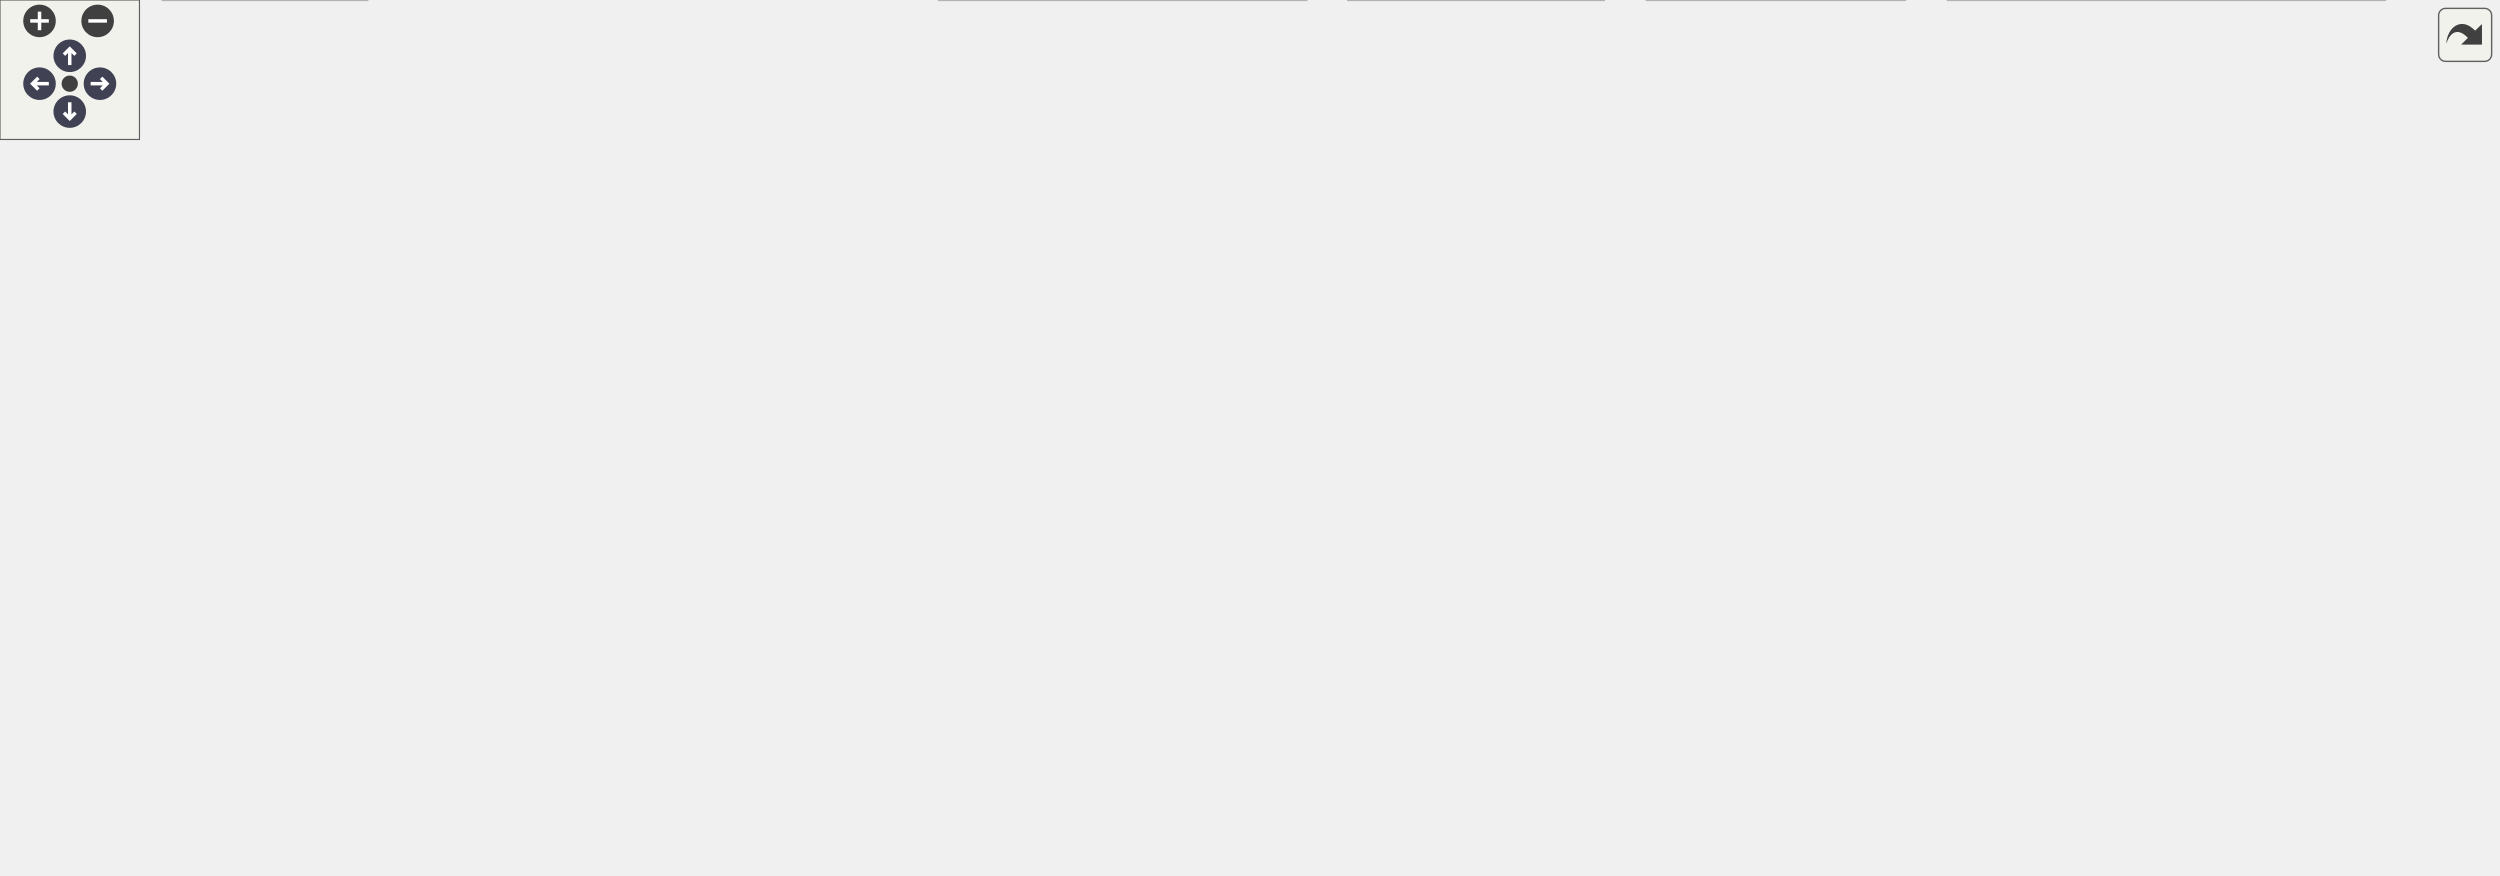
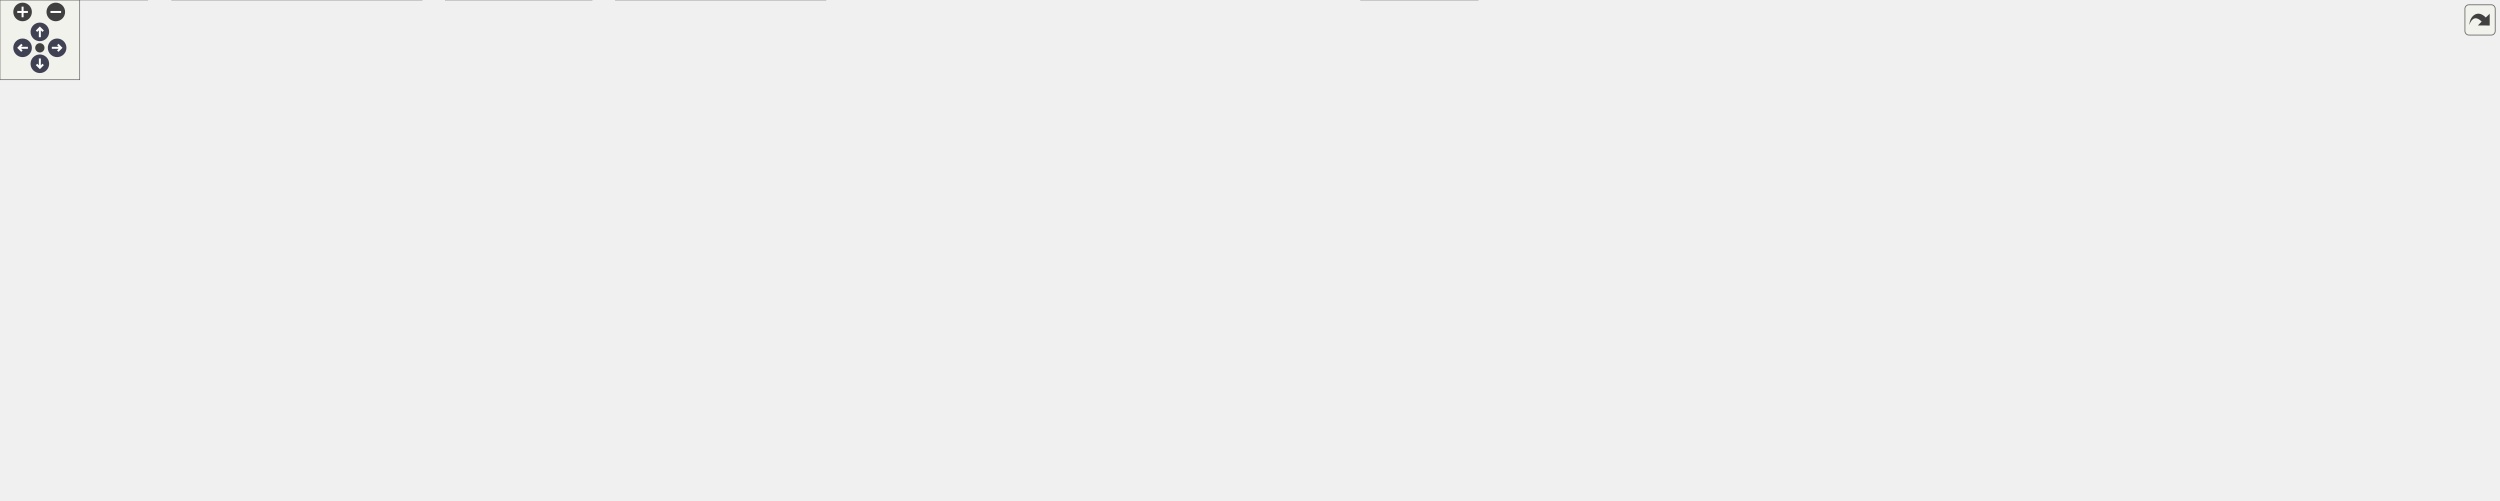
<svg xmlns="http://www.w3.org/2000/svg" xmlns:xlink="http://www.w3.org/1999/xlink" id="main" version="1.1" xml:space="preserve">
  <style type="text/css">
.node, .edge {opacity: 0.7;}
.node.selected, .edge.selected {opacity: 1;}
.edge:hover path { stroke: red; }
.edge:hover polygon { stroke: red; fill: red; }
</style>
  <defs>
    <circle id="rim" cx="0" cy="0" r="7" />
    <circle id="rim2" cx="0" cy="0" r="3.5" />
    <g id="zoomPlus">
      <use xlink:href="#rim" fill="#404040">
        <set attributeName="fill" to="#808080" begin="zoomplus.mouseover" end="zoomplus.mouseout" />
      </use>
      <path d="M-4,0h8M0,-4v8" fill="none" stroke="white" stroke-width="1.5" pointer-events="none" />
    </g>
    <g id="zoomMin">
      <use xlink:href="#rim" fill="#404040">
        <set attributeName="fill" to="#808080" begin="zoomminus.mouseover" end="zoomminus.mouseout" />
      </use>
      <path d="M-4,0h8" fill="none" stroke="white" stroke-width="1.5" pointer-events="none" />
    </g>
    <g id="arrowUp" transform="translate(30 24)">
      <use xlink:href="#rim" />
      <path pointer-events="none" fill="none" stroke="white" stroke-width="1.5" d="M0,-3.0v7 M-2.5,-0.5L0,-3.0L2.5,-0.5" />
    </g>
    <g id="arrowRight" transform="rotate(90) translate(36 -43)">
      <use xlink:href="#rim" />
      <path pointer-events="none" fill="none" stroke="white" stroke-width="1.5" d="M0,-3.0v7 M-2.5,-0.5L0,-3.0L2.5,-0.5" />
    </g>
    <g id="arrowDown" transform="rotate(180) translate(-30 -48)">
      <use xlink:href="#rim" />
      <path pointer-events="none" fill="none" stroke="white" stroke-width="1.5" d="M0,-3.0v7 M-2.5,-0.5L0,-3.0L2.5,-0.5" />
    </g>
    <g id="arrowLeft" transform="rotate(270) translate(-36 17)">
      <use xlink:href="#rim" />
      <path pointer-events="none" fill="none" stroke="white" stroke-width="1.5" d="M0,-3.0v7 M-2.5,-0.5L0,-3.0L2.5,-0.5" />
    </g>
    <g id="resetDef">
      <use xlink:href="#rim2" fill="#404040">
        <set attributeName="fill" to="#808080" begin="reset.mouseover" end="reset.mouseout" />
      </use>
    </g>
  </defs>
  <svg id="graph" class="graph">
    <g id="viewport">
      <g id="Node000001" class="node">
        <g id="a_Node000001">
          <a xlink:title=" ">
-             <polygon fill="#999999" stroke="#666666" points="532,-316 372,-316 372,-286 532,-286 532,-316" />
-             <text text-anchor="start" x="380" y="-304" font-family="Malgun Gothic" font-size="10.00">Source/Onepiece/Interactable</text>
-             <text text-anchor="middle" x="452" y="-293" font-family="Malgun Gothic" font-size="10.00">/Public/AContactTrigger.h</text>
+             <polygon fill="#999999" stroke="#666666" points="1467.5,-316 1307.5,-316 1307.5,-286 1467.5,-286 1467.5,-316" />
+             <text text-anchor="start" x="1315.5" y="-304" font-family="Malgun Gothic" font-size="10.00">Source/Onepiece/Interactable</text>
+             <text text-anchor="middle" x="1387.5" y="-293" font-family="Malgun Gothic" font-size="10.00">/Public/AContactTrigger.h</text>
          </a>
        </g>
      </g>
      <g id="Node000002" class="node">
        <g id="a_Node000002">
          <a xlink:title=" ">
-             <polygon fill="#e0e0e0" stroke="#999999" points="158,-19 70,-19 70,0 158,0 158,-19" />
-             <text text-anchor="middle" x="114" y="-7" font-family="Malgun Gothic" font-size="10.00">CoreMinimal.h</text>
+             <polygon fill="#e0e0e0" stroke="#999999" points="1112.5,-19 1024.5,-19 1024.5,0 1112.5,0 1112.5,-19" />
+             <text text-anchor="middle" x="1068.5" y="-7" font-family="Malgun Gothic" font-size="10.00">CoreMinimal.h</text>
          </a>
        </g>
      </g>
      <g id="edge1_Node000001_Node000002" class="edge">
        <g id="a_edge1_Node000001_Node000002">
          <a xlink:title=" ">
-             <path fill="none" stroke="#63b8ff" d="M371.97,-296.25C242.15,-287.94 0,-262.3 0,-186.5 0,-186.5 0,-186.5 0,-124 0,-75.88 51.64,-41.12 85.41,-23.53" />
-             <polygon fill="#63b8ff" stroke="#63b8ff" points="87.03,-26.64 94.4,-19.03 83.89,-20.38 87.03,-26.64" />
+             <path fill="none" stroke="#63b8ff" d="M1467.74,-286.9C1559.59,-269.58 1697.5,-235.43 1697.5,-186.5 1697.5,-186.5 1697.5,-186.5 1697.5,-124 1697.5,-65.83 1275.52,-26.81 1122.82,-14.59" />
+             <polygon fill="#63b8ff" stroke="#63b8ff" points="1122.98,-11.09 1112.73,-13.79 1122.42,-18.07 1122.98,-11.09" />
          </a>
        </g>
      </g>
      <g id="Node000003" class="node">
        <g id="a_Node000003">
          <a xlink:title=" ">
-             <polygon fill="#e0e0e0" stroke="#999999" points="592.5,-250 455.5,-250 455.5,-231 592.5,-231 592.5,-250" />
-             <text text-anchor="middle" x="524" y="-238" font-family="Malgun Gothic" font-size="10.00">GameFramework/Actor.h</text>
+             <polygon fill="#e0e0e0" stroke="#999999" points="1297,-250 1160,-250 1160,-231 1297,-231 1297,-250" />
+             <text text-anchor="middle" x="1228.5" y="-238" font-family="Malgun Gothic" font-size="10.00">GameFramework/Actor.h</text>
          </a>
        </g>
      </g>
      <g id="edge2_Node000001_Node000003" class="edge">
        <g id="a_edge2_Node000001_Node000003">
          <a xlink:title=" ">
-             <path fill="none" stroke="#63b8ff" d="M469.43,-285.84C480.31,-277 494.3,-265.63 505.39,-256.62" />
-             <polygon fill="#63b8ff" stroke="#63b8ff" points="507.66,-259.29 513.21,-250.27 503.24,-253.86 507.66,-259.29" />
+             <path fill="none" stroke="#63b8ff" d="M1349.42,-285.99C1322.65,-276.14 1287.2,-263.1 1261.61,-253.68" />
+             <polygon fill="#63b8ff" stroke="#63b8ff" points="1262.57,-250.31 1251.98,-250.14 1260.16,-256.88 1262.57,-250.31" />
          </a>
        </g>
      </g>
      <g id="Node000004" class="node">
        <g id="a_Node000004">
          <a xlink:href="ALingoGameState_8h.html" target="_top" xlink:title=" ">
-             <polygon fill="white" stroke="#666666" points="437.5,-250 324.5,-250 324.5,-231 437.5,-231 437.5,-250" />
-             <text text-anchor="middle" x="381" y="-238" font-family="Malgun Gothic" font-size="10.00">ALingoGameState.h</text>
+             <polygon fill="white" stroke="#666666" points="1049,-250 936,-250 936,-231 1049,-231 1049,-250" />
+             <text text-anchor="middle" x="992.5" y="-238" font-family="Malgun Gothic" font-size="10.00">ALingoGameState.h</text>
          </a>
        </g>
      </g>
      <g id="edge3_Node000001_Node000004" class="edge">
        <g id="a_edge3_Node000001_Node000004">
          <a xlink:title=" ">
-             <path fill="none" stroke="#63b8ff" d="M434.81,-285.84C424.19,-277.09 410.56,-265.85 399.67,-256.88" />
-             <polygon fill="#63b8ff" stroke="#63b8ff" points="401.58,-253.92 391.64,-250.27 397.13,-259.33 401.58,-253.92" />
+             <path fill="none" stroke="#63b8ff" d="M1307.09,-288.09C1234.14,-277.29 1127.84,-261.54 1059.42,-251.41" />
+             <polygon fill="#63b8ff" stroke="#63b8ff" points="1059.59,-247.9 1049.19,-249.9 1058.57,-254.82 1059.59,-247.9" />
          </a>
        </g>
      </g>
      <g id="Node000022" class="node">
        <g id="a_Node000022">
-           <a xlink:title=" ">
-             <polygon fill="#e0e0e0" stroke="#999999" points="765.5,-250 610.5,-250 610.5,-231 765.5,-231 765.5,-250" />
-             <text text-anchor="middle" x="688" y="-238" font-family="Malgun Gothic" font-size="10.00">AContactTrigger.generated.h</text>
+           <a xlink:href="CompassTargetInterface_8h.html" target="_top" xlink:title=" ">
+             <polygon fill="white" stroke="#666666" points="1459.5,-250 1315.5,-250 1315.5,-231 1459.5,-231 1459.5,-250" />
+             <text text-anchor="middle" x="1387.5" y="-238" font-family="Malgun Gothic" font-size="10.00">CompassTargetInterface.h</text>
          </a>
        </g>
      </g>
      <g id="edge28_Node000001_Node000022" class="edge">
        <g id="a_edge28_Node000001_Node000022">
          <a xlink:title=" ">
-             <path fill="none" stroke="#63b8ff" d="M508.53,-285.99C549.96,-275.72 605.43,-261.97 643.67,-252.49" />
-             <polygon fill="#63b8ff" stroke="#63b8ff" points="644.63,-255.86 653.49,-250.05 642.94,-249.06 644.63,-255.86" />
+             <path fill="none" stroke="#63b8ff" d="M1387.5,-285.84C1387.5,-278.21 1387.5,-268.7 1387.5,-260.45" />
+             <polygon fill="#63b8ff" stroke="#63b8ff" points="1391,-260.27 1387.5,-250.27 1384,-260.27 1391,-260.27" />
+           </a>
+         </g>
+       </g>
+       <g id="Node000026" class="node">
+         <g id="a_Node000026">
+           <a xlink:title=" ">
+             <polygon fill="#e0e0e0" stroke="#999999" points="1881,-250 1726,-250 1726,-231 1881,-231 1881,-250" />
+             <text text-anchor="middle" x="1803.5" y="-238" font-family="Malgun Gothic" font-size="10.00">AContactTrigger.generated.h</text>
+           </a>
+         </g>
+       </g>
+       <g id="edge33_Node000001_Node000026" class="edge">
+         <g id="a_edge33_Node000001_Node000026">
+           <a xlink:title=" ">
+             <path fill="none" stroke="#63b8ff" d="M1467.71,-288.72C1544.49,-277.92 1659.2,-261.79 1732.69,-251.46" />
+             <polygon fill="#63b8ff" stroke="#63b8ff" points="1733.36,-254.9 1742.77,-250.04 1732.38,-247.97 1733.36,-254.9" />
          </a>
        </g>
      </g>
      <g id="edge4_Node000004_Node000002" class="edge">
        <g id="a_edge4_Node000004_Node000002">
          <a xlink:title=" ">
-             <path fill="none" stroke="#63b8ff" d="M328.23,-230.96C273.14,-219.42 187.59,-193.77 135,-140 106.03,-110.37 107.63,-57.45 110.98,-29.31" />
-             <polygon fill="#63b8ff" stroke="#63b8ff" points="114.47,-29.6 112.39,-19.21 107.54,-28.63 114.47,-29.6" />
+             <path fill="none" stroke="#63b8ff" d="M1031.81,-230.92C1051.21,-224.48 1072.91,-213.49 1084.5,-195 1117.63,-142.18 1091.38,-63.5 1076.71,-28.46" />
+             <polygon fill="#63b8ff" stroke="#63b8ff" points="1079.81,-26.83 1072.6,-19.06 1073.4,-29.63 1079.81,-26.83" />
          </a>
        </g>
      </g>
      <g id="Node000005" class="node">
        <g id="a_Node000005">
          <a xlink:href="NetworkData_8h.html" target="_top" xlink:title="네트워크 요청과 응답에 사용되는 구조체 및 설정을 정의합니다.">
-             <polygon fill="white" stroke="#666666" points="426,-195 336,-195 336,-176 426,-176 426,-195" />
-             <text text-anchor="middle" x="381" y="-183" font-family="Malgun Gothic" font-size="10.00">NetworkData.h</text>
+             <polygon fill="white" stroke="#666666" points="846.5,-195 756.5,-195 756.5,-176 846.5,-176 846.5,-195" />
+             <text text-anchor="middle" x="801.5" y="-183" font-family="Malgun Gothic" font-size="10.00">NetworkData.h</text>
          </a>
        </g>
      </g>
      <g id="edge5_Node000004_Node000005" class="edge">
        <g id="a_edge5_Node000004_Node000005">
          <a xlink:title=" ">
-             <path fill="none" stroke="#63b8ff" d="M381,-230.75C381,-223.8 381,-213.85 381,-205.13" />
-             <polygon fill="#63b8ff" stroke="#63b8ff" points="384.5,-205.09 381,-195.09 377.5,-205.09 384.5,-205.09" />
+             <path fill="none" stroke="#63b8ff" d="M961.81,-230.98C929.33,-221.97 877.9,-207.7 842.09,-197.76" />
+             <polygon fill="#63b8ff" stroke="#63b8ff" points="843,-194.38 832.43,-195.08 841.13,-201.13 843,-194.38" />
          </a>
        </g>
      </g>
      <g id="Node000020" class="node">
        <g id="a_Node000020">
          <a xlink:title=" ">
-             <polygon fill="#e0e0e0" stroke="#999999" points="611.5,-195 444.5,-195 444.5,-176 611.5,-176 611.5,-195" />
-             <text text-anchor="middle" x="528" y="-183" font-family="Malgun Gothic" font-size="10.00">GameFramework/GameState.h</text>
+             <polygon fill="#e0e0e0" stroke="#999999" points="1076,-195 909,-195 909,-176 1076,-176 1076,-195" />
+             <text text-anchor="middle" x="992.5" y="-183" font-family="Malgun Gothic" font-size="10.00">GameFramework/GameState.h</text>
          </a>
        </g>
      </g>
      <g id="edge26_Node000004_Node000020" class="edge">
        <g id="a_edge26_Node000004_Node000020">
          <a xlink:title=" ">
-             <path fill="none" stroke="#63b8ff" d="M404.62,-230.98C428.9,-222.23 466.95,-208.51 494.37,-198.62" />
-             <polygon fill="#63b8ff" stroke="#63b8ff" points="495.73,-201.85 503.95,-195.17 493.36,-195.27 495.73,-201.85" />
+             <path fill="none" stroke="#63b8ff" d="M992.5,-230.75C992.5,-223.8 992.5,-213.85 992.5,-205.13" />
+             <polygon fill="#63b8ff" stroke="#63b8ff" points="996,-205.09 992.5,-195.09 989,-205.09 996,-205.09" />
          </a>
        </g>
      </g>
      <g id="Node000021" class="node">
        <g id="a_Node000021">
          <a xlink:title=" ">
-             <polygon fill="#e0e0e0" stroke="#999999" points="796,-195 630,-195 630,-176 796,-176 796,-195" />
-             <text text-anchor="middle" x="713" y="-183" font-family="Malgun Gothic" font-size="10.00">ALingoGameState.generated.h</text>
+             <polygon fill="#e0e0e0" stroke="#999999" points="738.5,-195 572.5,-195 572.5,-176 738.5,-176 738.5,-195" />
+             <text text-anchor="middle" x="655.5" y="-183" font-family="Malgun Gothic" font-size="10.00">ALingoGameState.generated.h</text>
          </a>
        </g>
      </g>
      <g id="edge27_Node000004_Node000021" class="edge">
        <g id="a_edge27_Node000004_Node000021">
          <a xlink:title=" ">
-             <path fill="none" stroke="#63b8ff" d="M434.34,-230.98C492.94,-221.63 587.01,-206.61 649.4,-196.65" />
-             <polygon fill="#63b8ff" stroke="#63b8ff" points="650.19,-200.07 659.52,-195.04 649.09,-193.16 650.19,-200.07" />
+             <path fill="none" stroke="#63b8ff" d="M938.36,-230.98C878.87,-221.63 783.39,-206.61 720.06,-196.65" />
+             <polygon fill="#63b8ff" stroke="#63b8ff" points="720.21,-193.13 709.79,-195.04 719.12,-200.05 720.21,-193.13" />
          </a>
        </g>
      </g>
      <g id="edge6_Node000005_Node000002" class="edge">
        <g id="a_edge6_Node000005_Node000002">
          <a xlink:title=" ">
-             <path fill="none" stroke="#63b8ff" d="M335.81,-182.44C292.69,-178.74 227.19,-168.45 178,-140 143.68,-120.15 133.45,-110.51 118,-74 112.01,-59.84 111.35,-42.3 112,-29.25" />
-             <polygon fill="#63b8ff" stroke="#63b8ff" points="115.5,-29.37 112.8,-19.13 108.52,-28.82 115.5,-29.37" />
+             <path fill="none" stroke="#63b8ff" d="M846.77,-181.07C905.52,-175.73 1003.72,-163.51 1030.5,-140 1062.69,-111.74 1068.28,-57.8 1068.85,-29.27" />
+             <polygon fill="#63b8ff" stroke="#63b8ff" points="1072.35,-29.06 1068.86,-19.06 1065.35,-29.06 1072.35,-29.06" />
          </a>
        </g>
      </g>
      <g id="Node000006" class="node">
        <g id="a_Node000006">
          <a xlink:href="UCustomNetworkSettings_8h.html" target="_top" xlink:title="서버 환경별 네트워크 설정을 노출하는 DeveloperSettings를 선언합니다.">
-             <polygon fill="white" stroke="#666666" points="339,-134.5 187,-134.5 187,-115.5 339,-115.5 339,-134.5" />
-             <text text-anchor="middle" x="263" y="-122.5" font-family="Malgun Gothic" font-size="10.00">UCustomNetworkSettings.h</text>
+             <polygon fill="white" stroke="#666666" points="1021.5,-134.5 869.5,-134.5 869.5,-115.5 1021.5,-115.5 1021.5,-134.5" />
+             <text text-anchor="middle" x="945.5" y="-122.5" font-family="Malgun Gothic" font-size="10.00">UCustomNetworkSettings.h</text>
          </a>
        </g>
      </g>
      <g id="edge7_Node000005_Node000006" class="edge">
        <g id="a_edge7_Node000005_Node000006">
          <a xlink:title=" ">
-             <path fill="none" stroke="#63b8ff" d="M363.84,-175.99C344.27,-166.29 312.03,-150.31 289.28,-139.03" />
-             <polygon fill="#63b8ff" stroke="#63b8ff" points="290.69,-135.82 280.18,-134.52 287.58,-142.09 290.69,-135.82" />
+             <path fill="none" stroke="#63b8ff" d="M822.44,-175.99C846.86,-166.07 887.43,-149.59 915.27,-138.28" />
+             <polygon fill="#63b8ff" stroke="#63b8ff" points="916.59,-141.52 924.54,-134.52 913.95,-135.04 916.59,-141.52" />
          </a>
        </g>
      </g>
      <g id="Node000009" class="node">
        <g id="a_Node000009">
          <a xlink:title=" ">
-             <polygon fill="#e0e0e0" stroke="#999999" points="748.5,-140 569.5,-140 569.5,-110 748.5,-110 748.5,-140" />
-             <text text-anchor="start" x="577.5" y="-128" font-family="Malgun Gothic" font-size="10.00">GenericPlatform/GenericPlatform</text>
-             <text text-anchor="middle" x="659" y="-117" font-family="Malgun Gothic" font-size="10.00">Http.h</text>
+             <polygon fill="#e0e0e0" stroke="#999999" points="384,-140 205,-140 205,-110 384,-110 384,-140" />
+             <text text-anchor="start" x="213" y="-128" font-family="Malgun Gothic" font-size="10.00">GenericPlatform/GenericPlatform</text>
+             <text text-anchor="middle" x="294.5" y="-117" font-family="Malgun Gothic" font-size="10.00">Http.h</text>
          </a>
        </g>
      </g>
      <g id="edge11_Node000005_Node000009" class="edge">
        <g id="a_edge11_Node000005_Node000009">
          <a xlink:title=" ">
-             <path fill="none" stroke="#63b8ff" d="M421.42,-175.99C463.51,-167.14 530.44,-153.05 582.55,-142.09" />
-             <polygon fill="#63b8ff" stroke="#63b8ff" points="583.37,-145.49 592.43,-140.01 581.93,-138.64 583.37,-145.49" />
+             <path fill="none" stroke="#63b8ff" d="M756.45,-177.22C753.42,-176.79 750.42,-176.38 747.5,-176 593.88,-156.11 552.19,-158.95 394.14,-140.04" />
+             <polygon fill="#63b8ff" stroke="#63b8ff" points="394.41,-136.55 384.06,-138.82 393.57,-143.5 394.41,-136.55" />
          </a>
        </g>
      </g>
      <g id="Node000010" class="node">
        <g id="a_Node000010">
          <a xlink:title=" ">
-             <polygon fill="#e0e0e0" stroke="#999999" points="913,-134.5 767,-134.5 767,-115.5 913,-115.5 913,-134.5" />
-             <text text-anchor="middle" x="840" y="-122.5" font-family="Malgun Gothic" font-size="10.00">Templates/SharedPointer.h</text>
+             <polygon fill="#e0e0e0" stroke="#999999" points="548.5,-134.5 402.5,-134.5 402.5,-115.5 548.5,-115.5 548.5,-134.5" />
+             <text text-anchor="middle" x="475.5" y="-122.5" font-family="Malgun Gothic" font-size="10.00">Templates/SharedPointer.h</text>
          </a>
        </g>
      </g>
      <g id="edge12_Node000005_Node000010" class="edge">
        <g id="a_edge12_Node000005_Node000010">
          <a xlink:title=" ">
-             <path fill="none" stroke="#63b8ff" d="M426.06,-177.25C429.08,-176.81 432.08,-176.39 435,-176 578.16,-156.77 614.97,-160.16 758,-140 766.03,-138.87 774.49,-137.56 782.79,-136.2" />
-             <polygon fill="#63b8ff" stroke="#63b8ff" points="783.52,-139.63 792.81,-134.54 782.37,-132.73 783.52,-139.63" />
+             <path fill="none" stroke="#63b8ff" d="M756.17,-176.37C697.88,-165.91 596.6,-147.73 532.97,-136.31" />
+             <polygon fill="#63b8ff" stroke="#63b8ff" points="533.55,-132.86 523.09,-134.54 532.31,-139.75 533.55,-132.86" />
          </a>
        </g>
      </g>
      <g id="Node000011" class="node">
        <g id="a_Node000011">
          <a xlink:href="FResultStatData_8h.html" target="_top" xlink:title=" ">
-             <polygon fill="white" stroke="#666666" points="551.5,-134.5 446.5,-134.5 446.5,-115.5 551.5,-115.5 551.5,-134.5" />
-             <text text-anchor="middle" x="499" y="-122.5" font-family="Malgun Gothic" font-size="10.00">FResultStatData.h</text>
+             <polygon fill="white" stroke="#666666" points="672,-134.5 567,-134.5 567,-115.5 672,-115.5 672,-134.5" />
+             <text text-anchor="middle" x="619.5" y="-122.5" font-family="Malgun Gothic" font-size="10.00">FResultStatData.h</text>
          </a>
        </g>
      </g>
      <g id="edge13_Node000005_Node000011" class="edge">
        <g id="a_edge13_Node000005_Node000011">
          <a xlink:title=" ">
-             <path fill="none" stroke="#63b8ff" d="M398.16,-175.99C417.73,-166.29 449.97,-150.31 472.72,-139.03" />
-             <polygon fill="#63b8ff" stroke="#63b8ff" points="474.42,-142.09 481.82,-134.52 471.31,-135.82 474.42,-142.09" />
+             <path fill="none" stroke="#63b8ff" d="M775.04,-175.99C743.63,-165.9 691.1,-149.01 655.88,-137.69" />
+             <polygon fill="#63b8ff" stroke="#63b8ff" points="656.59,-134.24 646,-134.52 654.45,-140.91 656.59,-134.24" />
          </a>
        </g>
      </g>
      <g id="Node000019" class="node">
        <g id="a_Node000019">
          <a xlink:title=" ">
-             <polygon fill="#e0e0e0" stroke="#999999" points="1074.5,-134.5 931.5,-134.5 931.5,-115.5 1074.5,-115.5 1074.5,-134.5" />
-             <text text-anchor="middle" x="1003" y="-122.5" font-family="Malgun Gothic" font-size="10.00">NetworkData.generated.h</text>
+             <polygon fill="#e0e0e0" stroke="#999999" points="851,-134.5 708,-134.5 708,-115.5 851,-115.5 851,-134.5" />
+             <text text-anchor="middle" x="779.5" y="-122.5" font-family="Malgun Gothic" font-size="10.00">NetworkData.generated.h</text>
          </a>
        </g>
      </g>
      <g id="edge25_Node000005_Node000019" class="edge">
        <g id="a_edge25_Node000005_Node000019">
          <a xlink:title=" ">
-             <path fill="none" stroke="#63b8ff" d="M426.04,-177.13C429.07,-176.72 432.08,-176.34 435,-176 650.6,-151.11 706.59,-166.51 922,-140 930.45,-138.96 939.36,-137.64 948.06,-136.24" />
-             <polygon fill="#63b8ff" stroke="#63b8ff" points="948.84,-139.66 958.13,-134.56 947.69,-132.75 948.84,-139.66" />
+             <path fill="none" stroke="#63b8ff" d="M798.25,-175.87C795.13,-167.57 790.32,-154.78 786.35,-144.22" />
+             <polygon fill="#63b8ff" stroke="#63b8ff" points="789.56,-142.8 782.76,-134.67 783,-145.26 789.56,-142.8" />
          </a>
        </g>
      </g>
      <g id="edge8_Node000006_Node000002" class="edge">
        <g id="a_edge8_Node000006_Node000002">
          <a xlink:title=" ">
-             <path fill="none" stroke="#63b8ff" d="M211.53,-115.46C184.77,-108.52 153.46,-96.09 133,-74 121.76,-61.86 117.15,-43.34 115.27,-29.42" />
-             <polygon fill="#63b8ff" stroke="#63b8ff" points="118.71,-28.67 114.25,-19.06 111.75,-29.35 118.71,-28.67" />
+             <path fill="none" stroke="#63b8ff" d="M966.32,-115.36C984.83,-106.89 1011.79,-92.57 1030.5,-74 1043.73,-60.87 1054.16,-42.24 1060.72,-28.55" />
+             <polygon fill="#63b8ff" stroke="#63b8ff" points="1064.01,-29.77 1064.97,-19.22 1057.64,-26.87 1064.01,-29.77" />
          </a>
        </g>
      </g>
      <g id="Node000007" class="node">
        <g id="a_Node000007">
          <a xlink:title=" ">
-             <polygon fill="#e0e0e0" stroke="#999999" points="294,-74 142,-74 142,-55 294,-55 294,-74" />
-             <text text-anchor="middle" x="218" y="-62" font-family="Malgun Gothic" font-size="10.00">Engine/DeveloperSettings.h</text>
+             <polygon fill="#e0e0e0" stroke="#999999" points="1021.5,-74 869.5,-74 869.5,-55 1021.5,-55 1021.5,-74" />
+             <text text-anchor="middle" x="945.5" y="-62" font-family="Malgun Gothic" font-size="10.00">Engine/DeveloperSettings.h</text>
          </a>
        </g>
      </g>
      <g id="edge9_Node000006_Node000007" class="edge">
        <g id="a_edge9_Node000006_Node000007">
          <a xlink:title=" ">
-             <path fill="none" stroke="#63b8ff" d="M256.36,-115.37C249.71,-106.73 239.31,-93.2 231.01,-82.42" />
-             <polygon fill="#63b8ff" stroke="#63b8ff" points="233.54,-79.96 224.67,-74.17 227.99,-84.23 233.54,-79.96" />
+             <path fill="none" stroke="#63b8ff" d="M945.5,-115.37C945.5,-107.25 945.5,-94.81 945.5,-84.39" />
+             <polygon fill="#63b8ff" stroke="#63b8ff" points="949,-84.17 945.5,-74.17 942,-84.17 949,-84.17" />
          </a>
        </g>
      </g>
      <g id="Node000008" class="node">
        <g id="a_Node000008">
          <a xlink:title=" ">
-             <polygon fill="#e0e0e0" stroke="#999999" points="516,-74 312,-74 312,-55 516,-55 516,-74" />
-             <text text-anchor="middle" x="414" y="-62" font-family="Malgun Gothic" font-size="10.00">UCustomNetworkSettings.generated.h</text>
+             <polygon fill="#e0e0e0" stroke="#999999" points="851.5,-74 647.5,-74 647.5,-55 851.5,-55 851.5,-74" />
+             <text text-anchor="middle" x="749.5" y="-62" font-family="Malgun Gothic" font-size="10.00">UCustomNetworkSettings.generated.h</text>
          </a>
        </g>
      </g>
      <g id="edge10_Node000006_Node000008" class="edge">
        <g id="a_edge10_Node000006_Node000008">
          <a xlink:title=" ">
-             <path fill="none" stroke="#63b8ff" d="M284.96,-115.49C310.68,-105.53 353.48,-88.95 382.68,-77.63" />
-             <polygon fill="#63b8ff" stroke="#63b8ff" points="383.96,-80.89 392.02,-74.02 381.43,-74.37 383.96,-80.89" />
+             <path fill="none" stroke="#63b8ff" d="M917,-115.49C882.89,-105.31 825.63,-88.22 787.71,-76.9" />
+             <polygon fill="#63b8ff" stroke="#63b8ff" points="788.62,-73.52 778.03,-74.02 786.62,-80.23 788.62,-73.52" />
          </a>
        </g>
      </g>
      <g id="edge14_Node000011_Node000002" class="edge">
        <g id="a_edge14_Node000011_Node000002">
          <a xlink:title=" ">
-             <path fill="none" stroke="#63b8ff" d="M507.34,-115.32C519.97,-101.12 540.9,-72.72 525,-55 501.6,-28.93 274.82,-16.74 168.5,-12.42" />
-             <polygon fill="#63b8ff" stroke="#63b8ff" points="168.42,-8.92 158.29,-12.02 168.14,-15.91 168.42,-8.92" />
+             <path fill="none" stroke="#63b8ff" d="M619.04,-115.18C618.78,-100.23 620.67,-70.09 638.5,-55 666.62,-31.19 904.72,-17.72 1014.03,-12.74" />
+             <polygon fill="#63b8ff" stroke="#63b8ff" points="1014.36,-16.23 1024.19,-12.28 1014.05,-9.24 1014.36,-16.23" />
          </a>
        </g>
      </g>
      <g id="Node000012" class="node">
        <g id="a_Node000012">
          <a xlink:href="FColorStyleData_8h.html" target="_top" xlink:title=" ">
-             <polygon fill="white" stroke="#666666" points="677.5,-74 572.5,-74 572.5,-55 677.5,-55 677.5,-74" />
-             <text text-anchor="middle" x="625" y="-62" font-family="Malgun Gothic" font-size="10.00">FColorStyleData.h</text>
+             <polygon fill="white" stroke="#666666" points="591,-74 486,-74 486,-55 591,-55 591,-74" />
+             <text text-anchor="middle" x="538.5" y="-62" font-family="Malgun Gothic" font-size="10.00">FColorStyleData.h</text>
          </a>
        </g>
      </g>
      <g id="edge15_Node000011_Node000012" class="edge">
        <g id="a_edge15_Node000011_Node000012">
          <a xlink:title=" ">
-             <path fill="none" stroke="#63b8ff" d="M517.32,-115.49C538.41,-105.7 573.26,-89.52 597.58,-78.23" />
-             <polygon fill="#63b8ff" stroke="#63b8ff" points="599.06,-81.4 606.66,-74.02 596.11,-75.05 599.06,-81.4" />
+             <path fill="none" stroke="#63b8ff" d="M607.55,-115.37C594.75,-106.12 574.2,-91.28 558.85,-80.19" />
+             <polygon fill="#63b8ff" stroke="#63b8ff" points="560.66,-77.18 550.5,-74.17 556.56,-82.86 560.66,-77.18" />
          </a>
        </g>
      </g>
      <g id="Node000015" class="node">
        <g id="a_Node000015">
          <a xlink:href="FResourceTextureData_8h.html" target="_top" xlink:title=" ">
-             <polygon fill="white" stroke="#666666" points="832,-74 696,-74 696,-55 832,-55 832,-74" />
-             <text text-anchor="middle" x="764" y="-62" font-family="Malgun Gothic" font-size="10.00">FResourceTextureData.h</text>
+             <polygon fill="white" stroke="#666666" points="291.5,-74 155.5,-74 155.5,-55 291.5,-55 291.5,-74" />
+             <text text-anchor="middle" x="223.5" y="-62" font-family="Malgun Gothic" font-size="10.00">FResourceTextureData.h</text>
          </a>
        </g>
      </g>
      <g id="edge19_Node000011_Node000015" class="edge">
        <g id="a_edge19_Node000011_Node000015">
          <a xlink:title=" ">
-             <path fill="none" stroke="#63b8ff" d="M535.76,-115.5C543.75,-113.67 552.15,-111.76 560,-110 612.61,-98.22 672.95,-85.11 714.28,-76.19" />
-             <polygon fill="#63b8ff" stroke="#63b8ff" points="715.06,-79.6 724.1,-74.07 713.59,-72.76 715.06,-79.6" />
+             <path fill="none" stroke="#63b8ff" d="M584.2,-115.45C575.5,-113.51 566.19,-111.56 557.5,-110 509.96,-101.48 384.8,-85.44 301.93,-75.12" />
+             <polygon fill="#63b8ff" stroke="#63b8ff" points="302.14,-71.62 291.79,-73.86 301.28,-78.57 302.14,-71.62" />
          </a>
        </g>
      </g>
      <g id="Node000018" class="node">
        <g id="a_Node000018">
          <a xlink:title=" ">
-             <polygon fill="#e0e0e0" stroke="#999999" points="1008,-74 850,-74 850,-55 1008,-55 1008,-74" />
-             <text text-anchor="middle" x="929" y="-62" font-family="Malgun Gothic" font-size="10.00">FResultStatData.generated.h</text>
+             <polygon fill="#e0e0e0" stroke="#999999" points="467.5,-74 309.5,-74 309.5,-55 467.5,-55 467.5,-74" />
+             <text text-anchor="middle" x="388.5" y="-62" font-family="Malgun Gothic" font-size="10.00">FResultStatData.generated.h</text>
          </a>
        </g>
      </g>
      <g id="edge24_Node000011_Node000018" class="edge">
        <g id="a_edge24_Node000011_Node000018">
          <a xlink:title=" ">
-             <path fill="none" stroke="#63b8ff" d="M533.39,-115.44C542.04,-113.47 551.33,-111.51 560,-110 612,-100.92 748.26,-85.27 839.84,-75.16" />
-             <polygon fill="#63b8ff" stroke="#63b8ff" points="840.38,-78.62 849.94,-74.04 839.62,-71.66 840.38,-78.62" />
+             <path fill="none" stroke="#63b8ff" d="M585.91,-115.49C545.19,-105.18 476.5,-87.78 431.83,-76.47" />
+             <polygon fill="#63b8ff" stroke="#63b8ff" points="432.68,-73.08 422.13,-74.02 430.96,-79.86 432.68,-73.08" />
          </a>
        </g>
      </g>
      <g id="edge16_Node000012_Node000002" class="edge">
        <g id="a_edge16_Node000012_Node000002">
          <a xlink:title=" ">
-             <path fill="none" stroke="#63b8ff" d="M572.35,-56.69C567.5,-56.1 562.66,-55.53 558,-55 417.6,-39.06 251.88,-23.25 168.19,-15.47" />
-             <polygon fill="#63b8ff" stroke="#63b8ff" points="168.43,-11.98 158.15,-14.54 167.79,-18.95 168.43,-11.98" />
+             <path fill="none" stroke="#63b8ff" d="M591.15,-56.67C596,-56.08 600.84,-55.52 605.5,-55 753.19,-38.54 927.79,-22.75 1014.3,-15.17" />
+             <polygon fill="#63b8ff" stroke="#63b8ff" points="1014.75,-18.65 1024.4,-14.29 1014.14,-11.67 1014.75,-18.65" />
          </a>
        </g>
      </g>
      <g id="Node000013" class="node">
        <g id="a_Node000013">
          <a xlink:title=" ">
-             <polygon fill="#e0e0e0" stroke="#999999" points="690,-19 580,-19 580,0 690,0 690,-19" />
-             <text text-anchor="middle" x="635" y="-7" font-family="Malgun Gothic" font-size="10.00">Engine/DataTable.h</text>
+             <polygon fill="#e0e0e0" stroke="#999999" points="445.5,-19 335.5,-19 335.5,0 445.5,0 445.5,-19" />
+             <text text-anchor="middle" x="390.5" y="-7" font-family="Malgun Gothic" font-size="10.00">Engine/DataTable.h</text>
          </a>
        </g>
      </g>
      <g id="edge17_Node000012_Node000013" class="edge">
        <g id="a_edge17_Node000012_Node000013">
          <a xlink:title=" ">
-             <path fill="none" stroke="#63b8ff" d="M626.65,-54.75C627.96,-47.8 629.84,-37.85 631.48,-29.13" />
-             <polygon fill="#63b8ff" stroke="#63b8ff" points="634.96,-29.56 633.38,-19.09 628.09,-28.27 634.96,-29.56" />
+             <path fill="none" stroke="#63b8ff" d="M514.72,-54.98C490.27,-46.23 451.97,-32.51 424.35,-22.62" />
+             <polygon fill="#63b8ff" stroke="#63b8ff" points="425.31,-19.25 414.71,-19.17 422.95,-25.84 425.31,-19.25" />
          </a>
        </g>
      </g>
      <g id="Node000014" class="node">
        <g id="a_Node000014">
          <a xlink:title=" ">
-             <polygon fill="#e0e0e0" stroke="#999999" points="562,-19 404,-19 404,0 562,0 562,-19" />
-             <text text-anchor="middle" x="483" y="-7" font-family="Malgun Gothic" font-size="10.00">FColorStyleData.generated.h</text>
+             <polygon fill="#e0e0e0" stroke="#999999" points="621.5,-19 463.5,-19 463.5,0 621.5,0 621.5,-19" />
+             <text text-anchor="middle" x="542.5" y="-7" font-family="Malgun Gothic" font-size="10.00">FColorStyleData.generated.h</text>
          </a>
        </g>
      </g>
      <g id="edge18_Node000012_Node000014" class="edge">
        <g id="a_edge18_Node000012_Node000014">
          <a xlink:title=" ">
-             <path fill="none" stroke="#63b8ff" d="M602.19,-54.98C578.83,-46.27 542.3,-32.63 515.83,-22.75" />
-             <polygon fill="#63b8ff" stroke="#63b8ff" points="516.82,-19.39 506.23,-19.17 514.37,-25.95 516.82,-19.39" />
+             <path fill="none" stroke="#63b8ff" d="M539.16,-54.75C539.68,-47.8 540.44,-37.85 541.09,-29.13" />
+             <polygon fill="#63b8ff" stroke="#63b8ff" points="544.59,-29.32 541.85,-19.09 537.61,-28.8 544.59,-29.32" />
          </a>
        </g>
      </g>
      <g id="edge20_Node000015_Node000002" class="edge">
        <g id="a_edge20_Node000015_Node000002">
          <a xlink:title=" ">
-             <path fill="none" stroke="#63b8ff" d="M695.99,-55.87C692.95,-55.57 689.95,-55.28 687,-55 496.6,-37.1 270.11,-21.06 168.3,-14.13" />
-             <polygon fill="#63b8ff" stroke="#63b8ff" points="168.47,-10.63 158.26,-13.45 168,-17.62 168.47,-10.63" />
+             <path fill="none" stroke="#63b8ff" d="M291.5,-55.8C294.54,-55.52 297.55,-55.25 300.5,-55 567.81,-32.52 888.43,-17.92 1014.15,-12.68" />
+             <polygon fill="#63b8ff" stroke="#63b8ff" points="1014.44,-16.17 1024.29,-12.26 1014.15,-9.17 1014.44,-16.17" />
          </a>
        </g>
      </g>
      <g id="edge21_Node000015_Node000013" class="edge">
        <g id="a_edge21_Node000015_Node000013">
          <a xlink:title=" ">
-             <path fill="none" stroke="#63b8ff" d="M743.27,-54.98C722.24,-46.34 689.45,-32.87 665.46,-23.02" />
-             <polygon fill="#63b8ff" stroke="#63b8ff" points="666.68,-19.73 656.1,-19.17 664.02,-26.21 666.68,-19.73" />
+             <path fill="none" stroke="#63b8ff" d="M250.33,-54.98C278.37,-46.09 322.55,-32.07 353.8,-22.15" />
+             <polygon fill="#63b8ff" stroke="#63b8ff" points="354.99,-25.44 363.46,-19.08 352.87,-18.77 354.99,-25.44" />
          </a>
        </g>
      </g>
      <g id="Node000016" class="node">
        <g id="a_Node000016">
          <a xlink:title=" ">
-             <polygon fill="#e0e0e0" stroke="#999999" points="819.5,-19 708.5,-19 708.5,0 819.5,0 819.5,-19" />
-             <text text-anchor="middle" x="764" y="-7" font-family="Malgun Gothic" font-size="10.00">Engine/Texture2D.h</text>
+             <polygon fill="#e0e0e0" stroke="#999999" points="111,-19 0,-19 0,0 111,0 111,-19" />
+             <text text-anchor="middle" x="55.5" y="-7" font-family="Malgun Gothic" font-size="10.00">Engine/Texture2D.h</text>
          </a>
        </g>
      </g>
      <g id="edge22_Node000015_Node000016" class="edge">
        <g id="a_edge22_Node000015_Node000016">
          <a xlink:title=" ">
-             <path fill="none" stroke="#63b8ff" d="M764,-54.75C764,-47.8 764,-37.85 764,-29.13" />
-             <polygon fill="#63b8ff" stroke="#63b8ff" points="767.5,-29.09 764,-19.09 760.5,-29.09 767.5,-29.09" />
+             <path fill="none" stroke="#63b8ff" d="M196.51,-54.98C168.3,-46.09 123.86,-32.07 92.42,-22.15" />
+             <polygon fill="#63b8ff" stroke="#63b8ff" points="93.29,-18.75 82.7,-19.08 91.19,-25.43 93.29,-18.75" />
          </a>
        </g>
      </g>
      <g id="Node000017" class="node">
        <g id="a_Node000017">
          <a xlink:title=" ">
-             <polygon fill="#e0e0e0" stroke="#999999" points="1026,-19 838,-19 838,0 1026,0 1026,-19" />
-             <text text-anchor="middle" x="932" y="-7" font-family="Malgun Gothic" font-size="10.00">FResourceTextureData.generated.h</text>
+             <polygon fill="#e0e0e0" stroke="#999999" points="317.5,-19 129.5,-19 129.5,0 317.5,0 317.5,-19" />
+             <text text-anchor="middle" x="223.5" y="-7" font-family="Malgun Gothic" font-size="10.00">FResourceTextureData.generated.h</text>
          </a>
        </g>
      </g>
      <g id="edge23_Node000015_Node000017" class="edge">
        <g id="a_edge23_Node000015_Node000017">
          <a xlink:title=" ">
-             <path fill="none" stroke="#63b8ff" d="M790.99,-54.98C819.2,-46.09 863.64,-32.07 895.08,-22.15" />
-             <polygon fill="#63b8ff" stroke="#63b8ff" points="896.31,-25.43 904.8,-19.08 894.21,-18.75 896.31,-25.43" />
+             <path fill="none" stroke="#63b8ff" d="M223.5,-54.75C223.5,-47.8 223.5,-37.85 223.5,-29.13" />
+             <polygon fill="#63b8ff" stroke="#63b8ff" points="227,-29.09 223.5,-19.09 220,-29.09 227,-29.09" />
+           </a>
+         </g>
+       </g>
+       <g id="edge29_Node000022_Node000002" class="edge">
+         <g id="a_edge29_Node000022_Node000002">
+           <a xlink:title=" ">
+             <path fill="none" stroke="#63b8ff" d="M1320.41,-230.96C1269.32,-223.37 1204.19,-211 1182.5,-195 1125,-152.6 1143.26,-114.36 1103.5,-55 1097.01,-45.3 1089,-35.03 1082.29,-26.79" />
+             <polygon fill="#63b8ff" stroke="#63b8ff" points="1084.96,-24.53 1075.88,-19.07 1079.57,-29 1084.96,-24.53" />
+           </a>
+         </g>
+       </g>
+       <g id="Node000023" class="node">
+         <g id="a_Node000023">
+           <a xlink:title=" ">
+             <polygon fill="#e0e0e0" stroke="#999999" points="1303,-195 1192,-195 1192,-176 1303,-176 1303,-195" />
+             <text text-anchor="middle" x="1247.5" y="-183" font-family="Malgun Gothic" font-size="10.00">UObject/Interface.h</text>
+           </a>
+         </g>
+       </g>
+       <g id="edge30_Node000022_Node000023" class="edge">
+         <g id="a_edge30_Node000022_Node000023">
+           <a xlink:title=" ">
+             <path fill="none" stroke="#63b8ff" d="M1365.01,-230.98C1341.98,-222.27 1305.96,-208.63 1279.87,-198.75" />
+             <polygon fill="#63b8ff" stroke="#63b8ff" points="1280.99,-195.44 1270.4,-195.17 1278.52,-201.98 1280.99,-195.44" />
+           </a>
+         </g>
+       </g>
+       <g id="Node000024" class="node">
+         <g id="a_Node000024">
+           <a xlink:href="ECompassMarkerType_8h.html" target="_top" xlink:title=" ">
+             <polygon fill="white" stroke="#666666" points="1454,-195 1321,-195 1321,-176 1454,-176 1454,-195" />
+             <text text-anchor="middle" x="1387.5" y="-183" font-family="Malgun Gothic" font-size="10.00">ECompassMarkerType.h</text>
+           </a>
+         </g>
+       </g>
+       <g id="edge31_Node000022_Node000024" class="edge">
+         <g id="a_edge31_Node000022_Node000024">
+           <a xlink:title=" ">
+             <path fill="none" stroke="#63b8ff" d="M1387.5,-230.75C1387.5,-223.8 1387.5,-213.85 1387.5,-205.13" />
+             <polygon fill="#63b8ff" stroke="#63b8ff" points="1391,-205.09 1387.5,-195.09 1384,-205.09 1391,-205.09" />
+           </a>
+         </g>
+       </g>
+       <g id="Node000025" class="node">
+         <g id="a_Node000025">
+           <a xlink:title=" ">
+             <polygon fill="#e0e0e0" stroke="#999999" points="1669,-195 1472,-195 1472,-176 1669,-176 1669,-195" />
+             <text text-anchor="middle" x="1570.5" y="-183" font-family="Malgun Gothic" font-size="10.00">CompassTargetInterface.generated.h</text>
+           </a>
+         </g>
+       </g>
+       <g id="edge32_Node000022_Node000025" class="edge">
+         <g id="a_edge32_Node000022_Node000025">
+           <a xlink:title=" ">
+             <path fill="none" stroke="#63b8ff" d="M1416.9,-230.98C1447.89,-222.01 1496.88,-207.82 1531.17,-197.89" />
+             <polygon fill="#63b8ff" stroke="#63b8ff" points="1532.24,-201.23 1540.87,-195.08 1530.29,-194.5 1532.24,-201.23" />
          </a>
        </g>
      </g>
    </g>
  </svg>
  <g id="navigator" transform="translate(0 0)" fill="#404254">
    <rect fill="#f2f5e9" fill-opacity="0.5" stroke="#606060" stroke-width=".5" x="0" y="0" width="60" height="60" />
    <use id="zoomplus" xlink:href="#zoomPlus" x="17" y="9" />
    <use id="zoomminus" xlink:href="#zoomMin" x="42" y="9" />
    <use id="reset" xlink:href="#resetDef" x="30" y="36" />
    <use id="arrowup" xlink:href="#arrowUp" x="0" y="0" />
    <use id="arrowright" xlink:href="#arrowRight" x="0" y="0" />
    <use id="arrowdown" xlink:href="#arrowDown" x="0" y="0" />
    <use id="arrowleft" xlink:href="#arrowLeft" x="0" y="0" />
  </g>
  <svg viewBox="0 0 15 15" width="100%" height="30px" preserveAspectRatio="xMaxYMin meet">
    <g id="arrow_out" transform="scale(0.3 0.3)">
      <a xlink:href="AContactTrigger_8h__incl_org.svg" target="_base">
        <rect id="button" ry="5" rx="5" y="6" x="6" height="38" width="38" fill="#f2f5e9" fill-opacity="0.5" stroke="#606060" stroke-width="1.0" />
        <path id="arrow" d="M 11.5,31.437 C 11.94,20.098 22.043,11.323 32.159,21.979 L 37.069,17.246 C 37.069,17.246 37.088,32 37.088,32 L 22.16,31.978 C 22.16,31.978 26.998,27.14 26.998,27.14 C 18.529,18.264 13.292,25.23 11.5,31.437 z" style="fill:#404040;" />
      </a>
    </g>
  </svg>
  <style type="text/css">

[data-mouse-over-selected='false'] { opacity: 0.7; }
[data-mouse-over-selected='true']  { opacity: 1.0; }

</style>
</svg>
